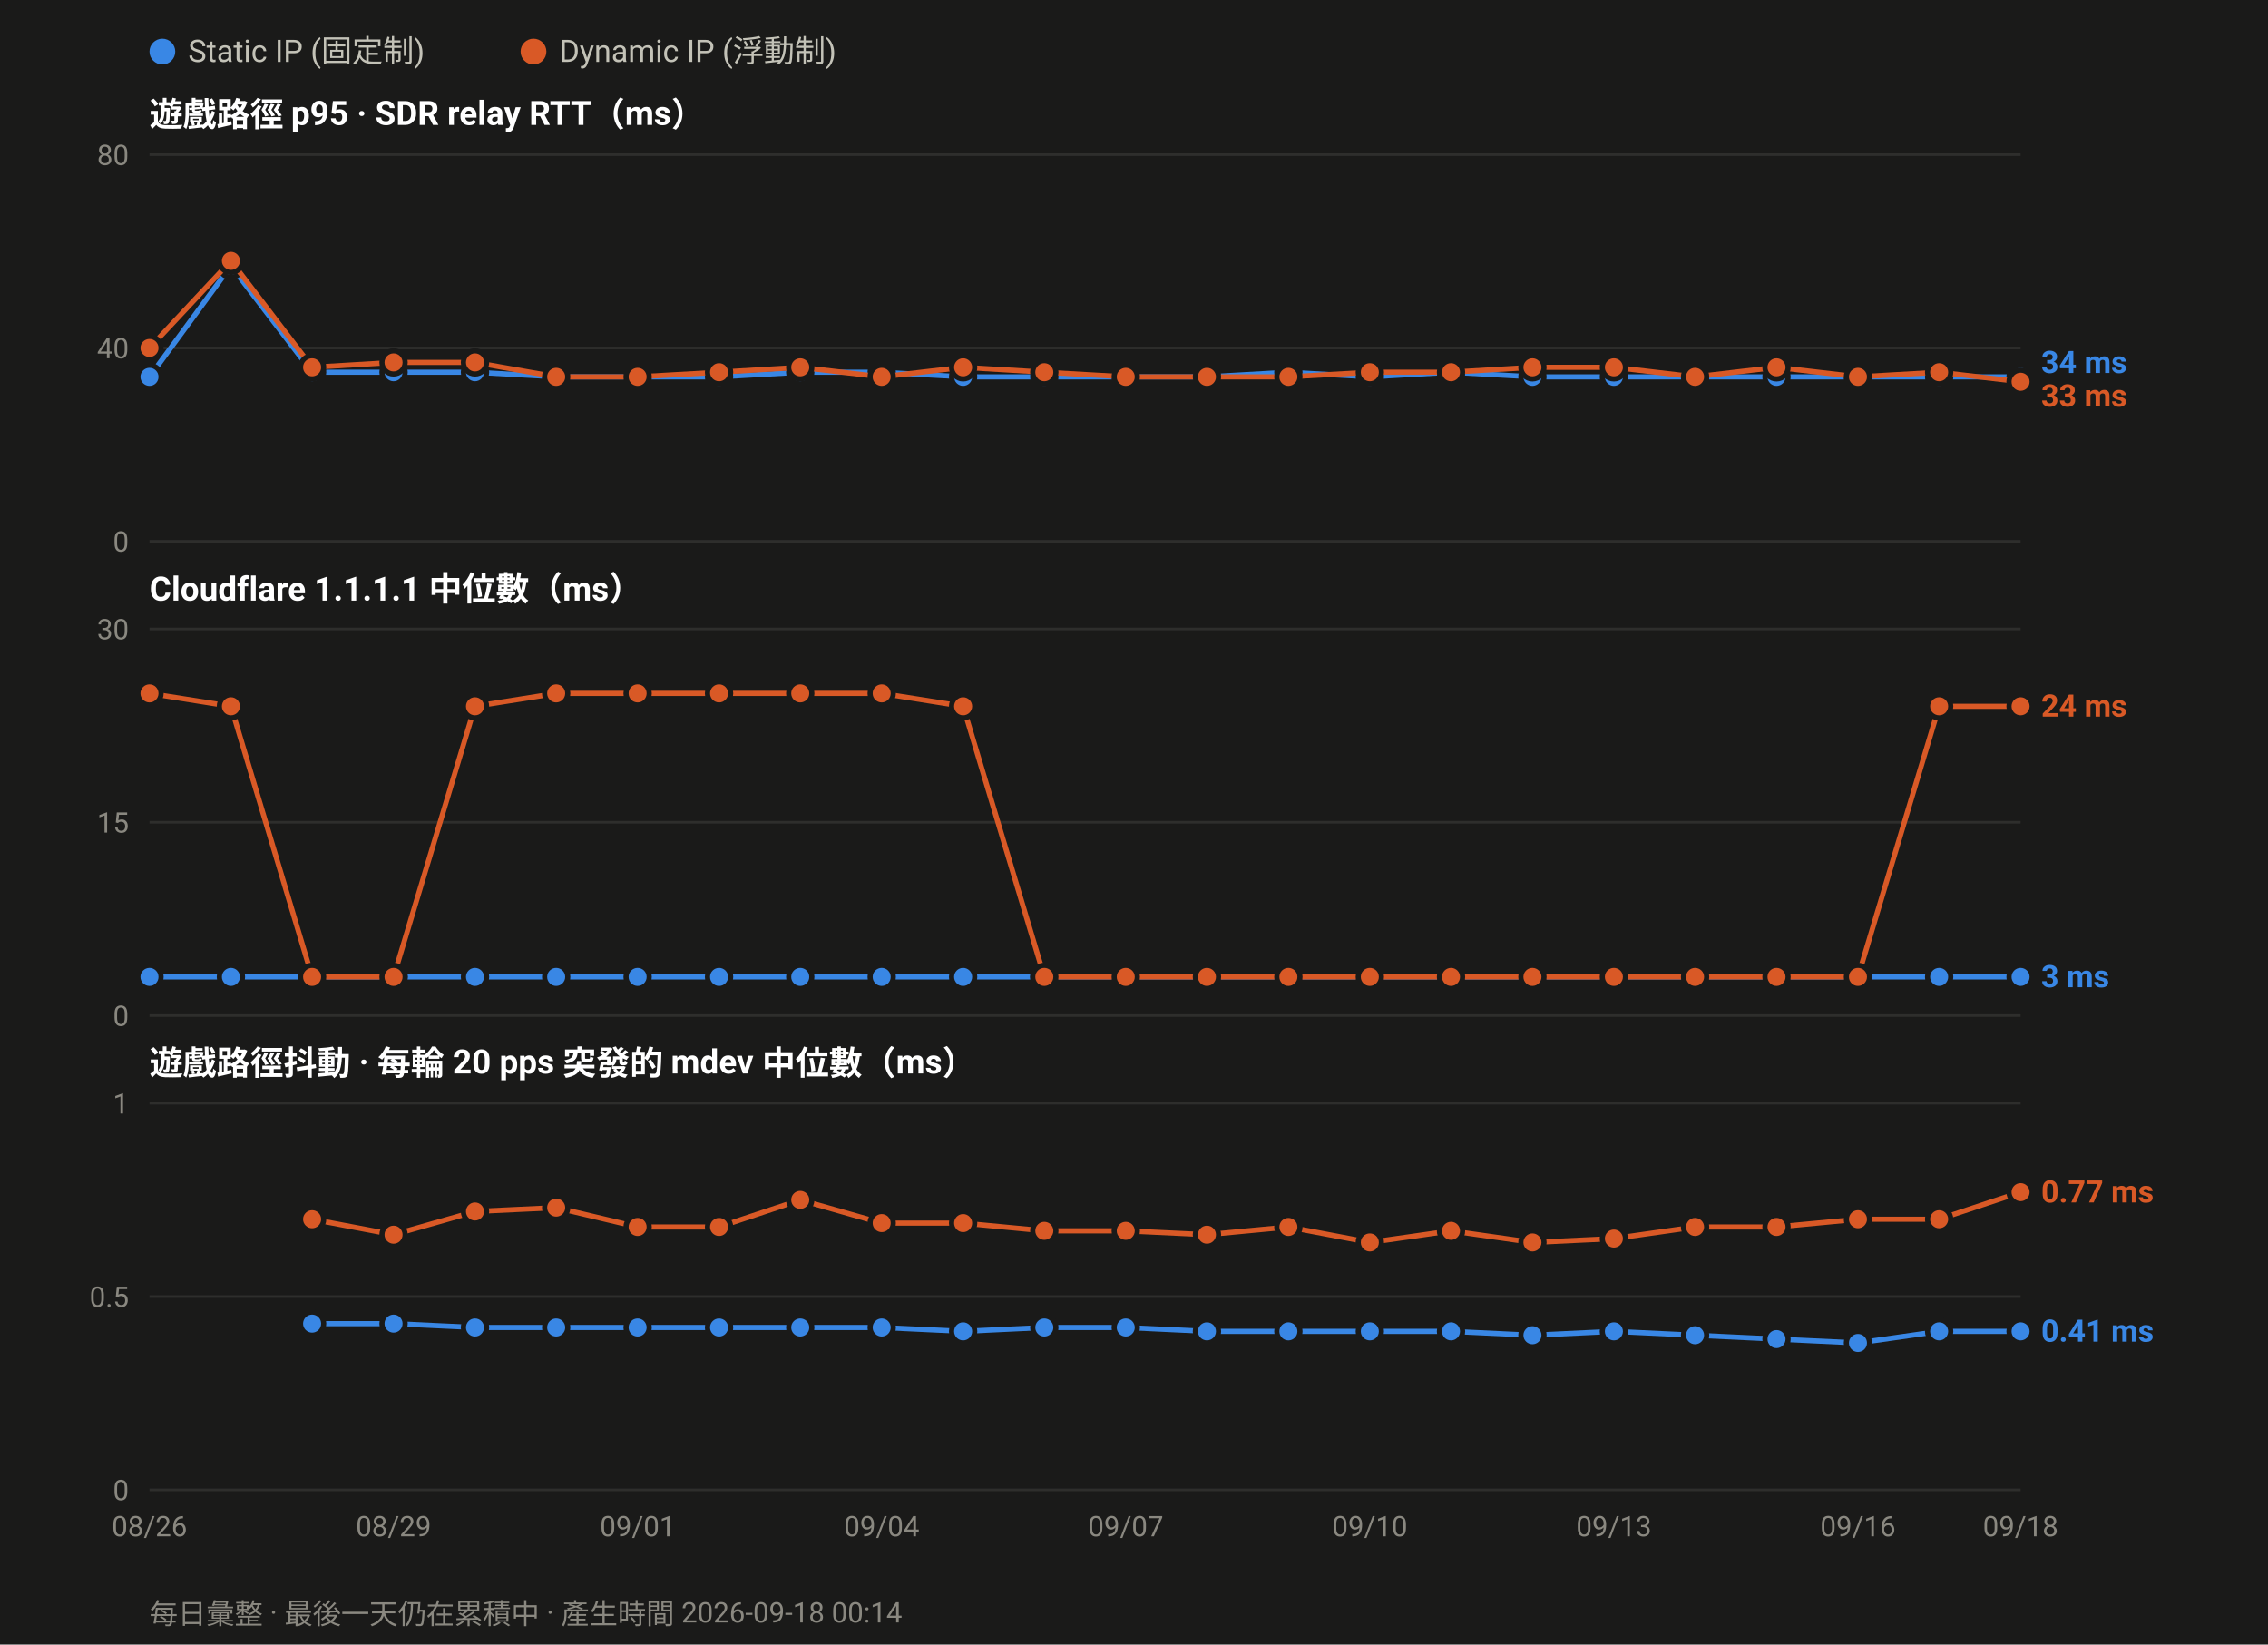
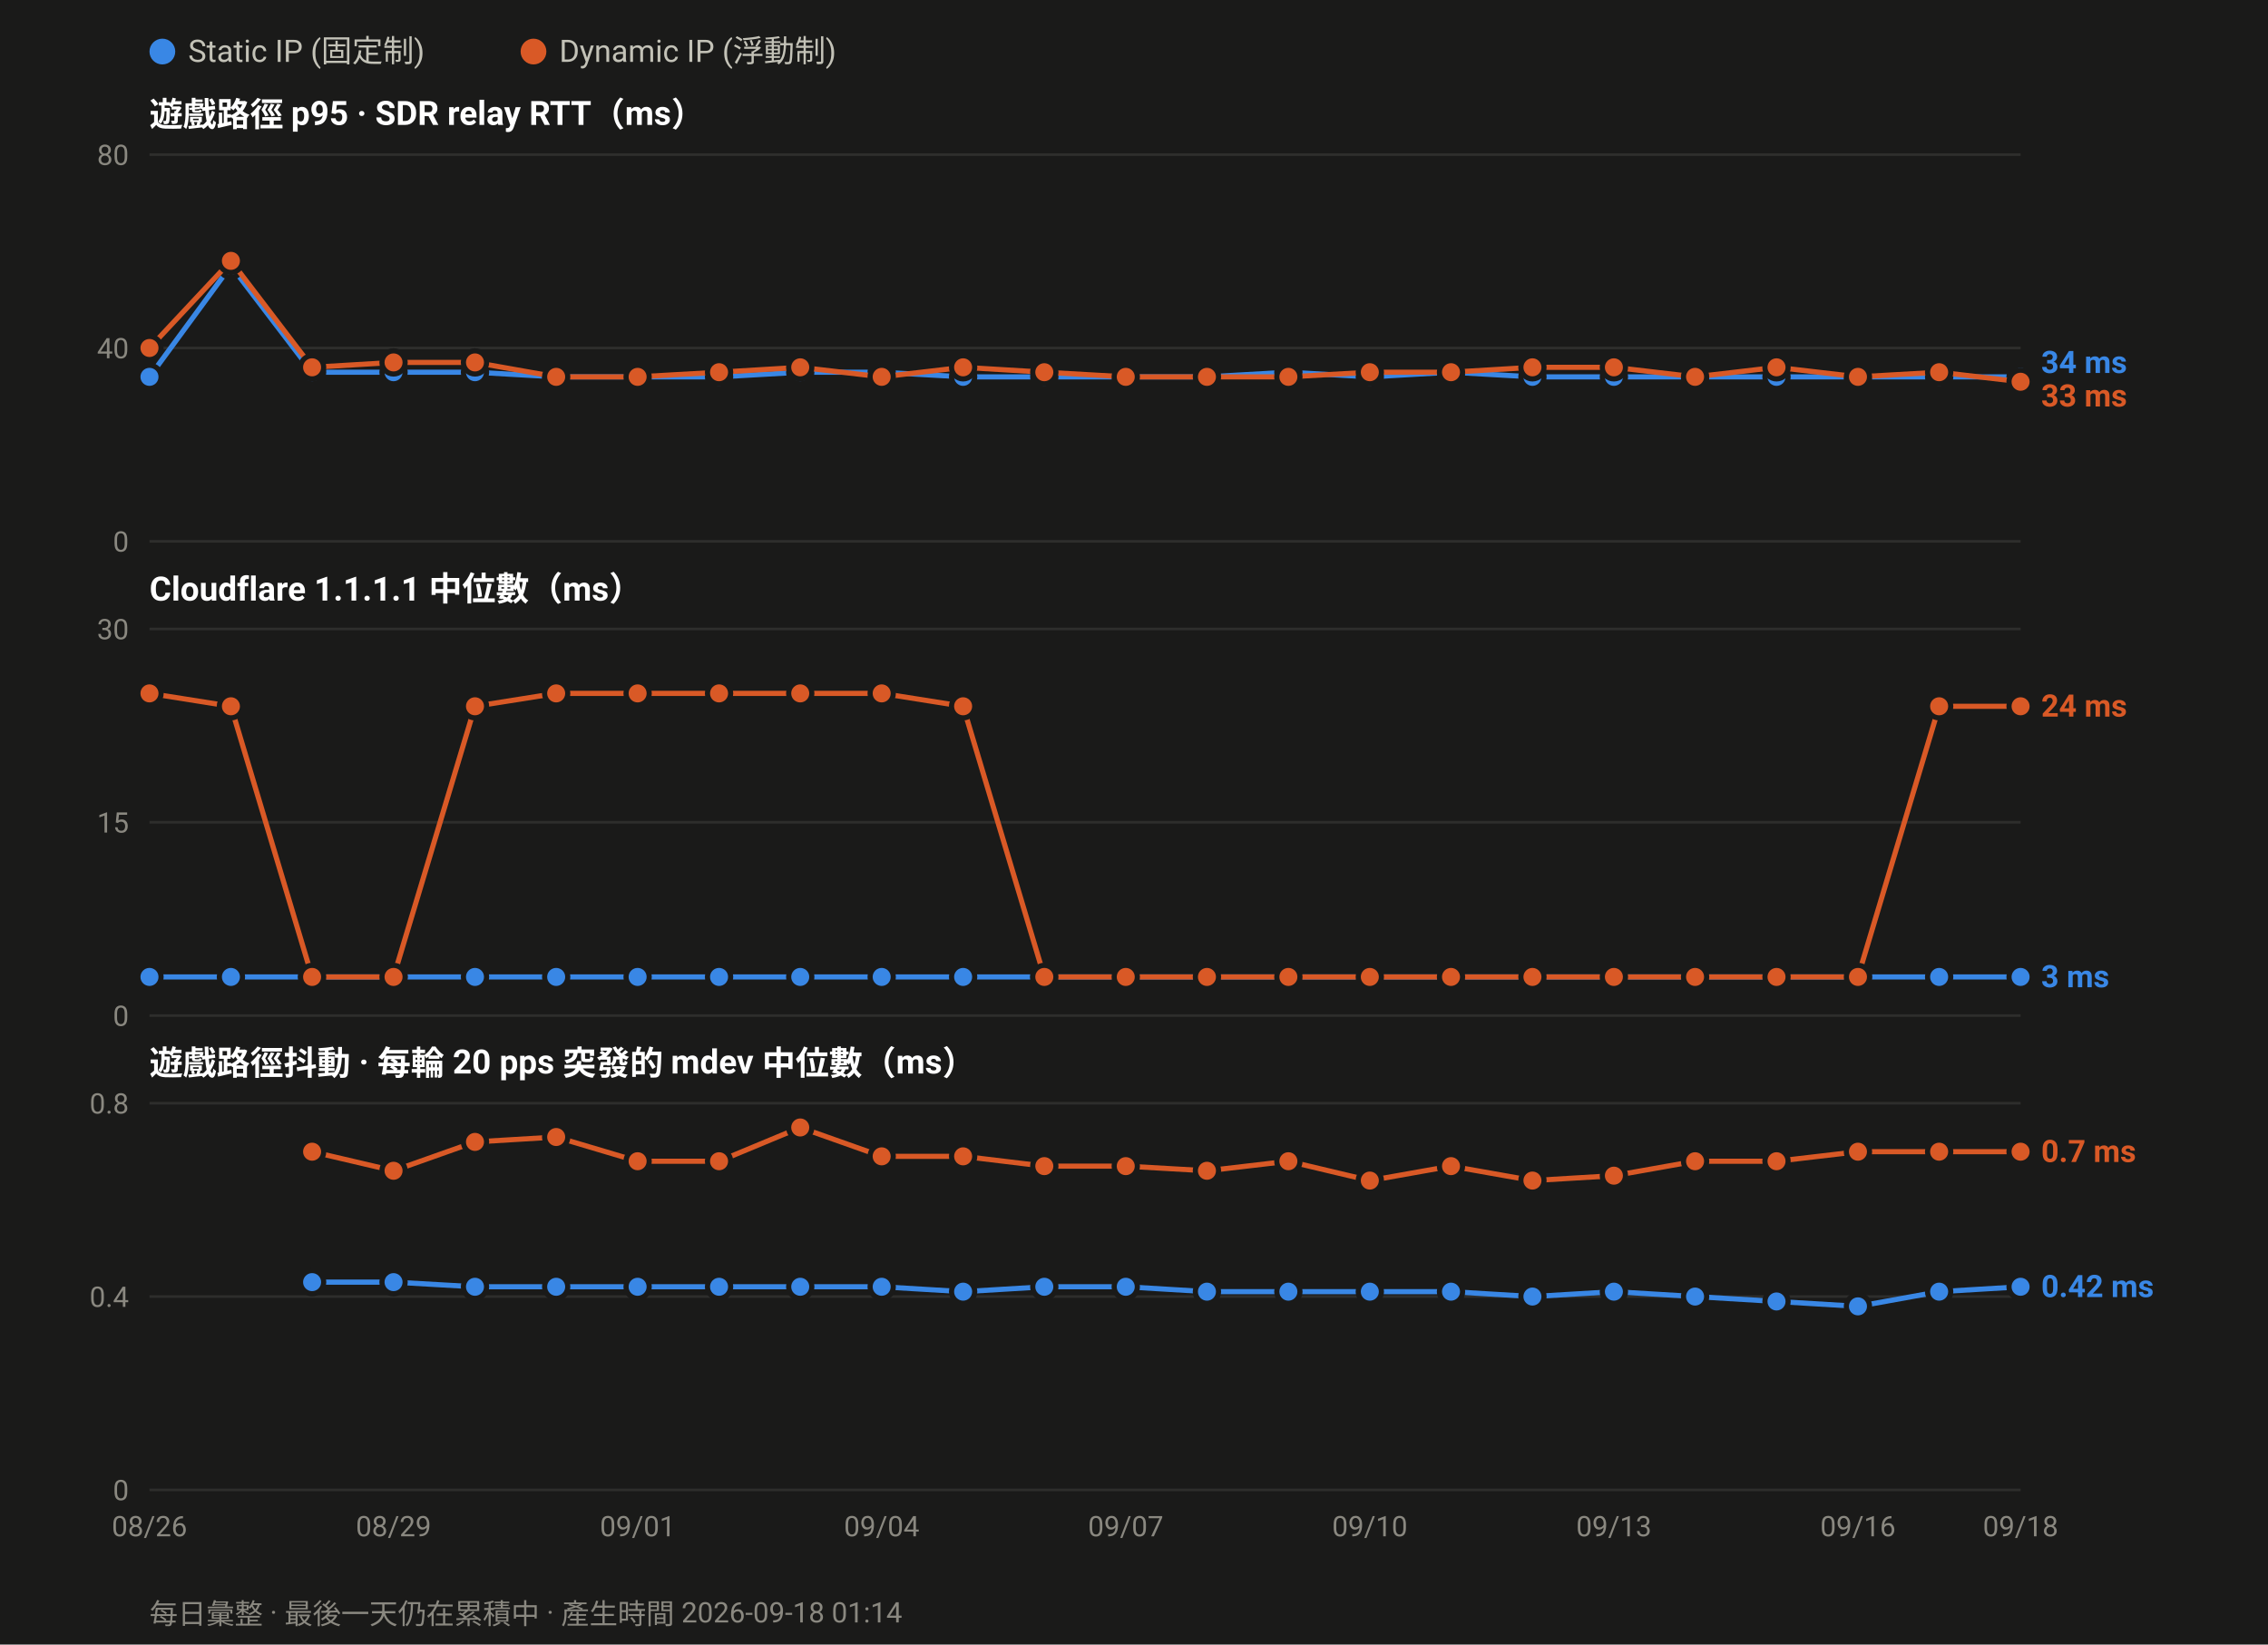
<svg xmlns="http://www.w3.org/2000/svg" width="880" height="638" viewBox="0 0 880 638" font-family="ui-sans-serif,-apple-system,Segoe UI,Roboto,Helvetica,Arial,sans-serif">
  <rect width="880" height="638" fill="#1a1a19" />
  <circle cx="63.0" cy="20" r="5" fill="#3987e5" />
  <text x="73.0" y="24" font-size="12" fill="#c3c2b7">Static IP (固定制)</text>
  <circle cx="207.0" cy="20" r="5" fill="#d95926" />
  <text x="217.0" y="24" font-size="12" fill="#c3c2b7">Dynamic IP (浮動制)</text>
  <text x="58" y="49.0" font-size="13" font-weight="600" fill="#ffffff">遊戲路徑 p95 · SDR relay RTT（ms）</text>
  <line x1="58" y1="210.0" x2="784.0" y2="210.0" stroke="#2e2e2c" stroke-width="1" />
  <text x="50" y="214.0" font-size="11" text-anchor="end" fill="#8a8880">0</text>
  <line x1="58" y1="135.0" x2="784.0" y2="135.0" stroke="#2e2e2c" stroke-width="1" />
  <text x="50" y="139.0" font-size="11" text-anchor="end" fill="#8a8880">40</text>
  <line x1="58" y1="60.0" x2="784.0" y2="60.0" stroke="#2e2e2c" stroke-width="1" />
  <text x="50" y="64.0" font-size="11" text-anchor="end" fill="#8a8880">80</text>
  <polyline fill="none" stroke="#3987e5" stroke-width="2" stroke-linejoin="round" points="58.0,146.2 89.6,103.1 121.1,144.4 152.7,144.4 184.3,144.4 215.8,146.2 247.4,146.2 279.0,146.2 310.5,144.4 342.1,144.4 373.7,146.2 405.2,146.2 436.8,146.2 468.3,146.2 499.9,144.4 531.5,146.2 563.0,144.4 594.6,146.2 626.2,146.2 657.7,146.2 689.3,146.2 720.9,146.2 752.4,146.2 784.0,146.2" />
  <circle cx="58.0" cy="146.2" r="4.5" fill="#3987e5" stroke="#1a1a19" stroke-width="2" />
  <circle cx="89.6" cy="103.1" r="4.5" fill="#3987e5" stroke="#1a1a19" stroke-width="2" />
  <circle cx="121.1" cy="144.4" r="4.5" fill="#3987e5" stroke="#1a1a19" stroke-width="2" />
  <circle cx="152.7" cy="144.4" r="4.5" fill="#3987e5" stroke="#1a1a19" stroke-width="2" />
  <circle cx="184.3" cy="144.4" r="4.5" fill="#3987e5" stroke="#1a1a19" stroke-width="2" />
  <circle cx="215.8" cy="146.2" r="4.5" fill="#3987e5" stroke="#1a1a19" stroke-width="2" />
  <circle cx="247.4" cy="146.2" r="4.5" fill="#3987e5" stroke="#1a1a19" stroke-width="2" />
  <circle cx="279.0" cy="146.2" r="4.5" fill="#3987e5" stroke="#1a1a19" stroke-width="2" />
  <circle cx="310.5" cy="144.4" r="4.5" fill="#3987e5" stroke="#1a1a19" stroke-width="2" />
  <circle cx="342.1" cy="144.4" r="4.5" fill="#3987e5" stroke="#1a1a19" stroke-width="2" />
  <circle cx="373.7" cy="146.2" r="4.5" fill="#3987e5" stroke="#1a1a19" stroke-width="2" />
  <circle cx="405.2" cy="146.2" r="4.5" fill="#3987e5" stroke="#1a1a19" stroke-width="2" />
  <circle cx="436.8" cy="146.2" r="4.5" fill="#3987e5" stroke="#1a1a19" stroke-width="2" />
  <circle cx="468.3" cy="146.2" r="4.5" fill="#3987e5" stroke="#1a1a19" stroke-width="2" />
  <circle cx="499.9" cy="144.4" r="4.5" fill="#3987e5" stroke="#1a1a19" stroke-width="2" />
  <circle cx="531.5" cy="146.2" r="4.5" fill="#3987e5" stroke="#1a1a19" stroke-width="2" />
  <circle cx="563.0" cy="144.4" r="4.5" fill="#3987e5" stroke="#1a1a19" stroke-width="2" />
  <circle cx="594.6" cy="146.2" r="4.5" fill="#3987e5" stroke="#1a1a19" stroke-width="2" />
  <circle cx="626.2" cy="146.2" r="4.5" fill="#3987e5" stroke="#1a1a19" stroke-width="2" />
  <circle cx="657.7" cy="146.2" r="4.5" fill="#3987e5" stroke="#1a1a19" stroke-width="2" />
  <circle cx="689.3" cy="146.2" r="4.5" fill="#3987e5" stroke="#1a1a19" stroke-width="2" />
  <circle cx="720.9" cy="146.2" r="4.5" fill="#3987e5" stroke="#1a1a19" stroke-width="2" />
  <circle cx="752.4" cy="146.2" r="4.5" fill="#3987e5" stroke="#1a1a19" stroke-width="2" />
  <circle cx="784.0" cy="146.2" r="4.5" fill="#3987e5" stroke="#1a1a19" stroke-width="2" />
  <polyline fill="none" stroke="#d95926" stroke-width="2" stroke-linejoin="round" points="58.0,135.0 89.6,101.2 121.1,142.5 152.7,140.6 184.3,140.6 215.8,146.2 247.4,146.2 279.0,144.4 310.5,142.5 342.1,146.2 373.7,142.5 405.2,144.4 436.8,146.2 468.3,146.2 499.9,146.2 531.5,144.4 563.0,144.4 594.6,142.5 626.2,142.5 657.7,146.2 689.3,142.5 720.9,146.2 752.4,144.4 784.0,148.1" />
  <circle cx="58.0" cy="135.0" r="4.5" fill="#d95926" stroke="#1a1a19" stroke-width="2" />
  <circle cx="89.6" cy="101.2" r="4.5" fill="#d95926" stroke="#1a1a19" stroke-width="2" />
  <circle cx="121.1" cy="142.5" r="4.5" fill="#d95926" stroke="#1a1a19" stroke-width="2" />
  <circle cx="152.7" cy="140.6" r="4.5" fill="#d95926" stroke="#1a1a19" stroke-width="2" />
  <circle cx="184.3" cy="140.6" r="4.5" fill="#d95926" stroke="#1a1a19" stroke-width="2" />
  <circle cx="215.8" cy="146.2" r="4.5" fill="#d95926" stroke="#1a1a19" stroke-width="2" />
  <circle cx="247.4" cy="146.2" r="4.5" fill="#d95926" stroke="#1a1a19" stroke-width="2" />
  <circle cx="279.0" cy="144.4" r="4.5" fill="#d95926" stroke="#1a1a19" stroke-width="2" />
  <circle cx="310.5" cy="142.5" r="4.5" fill="#d95926" stroke="#1a1a19" stroke-width="2" />
  <circle cx="342.1" cy="146.2" r="4.5" fill="#d95926" stroke="#1a1a19" stroke-width="2" />
  <circle cx="373.7" cy="142.5" r="4.5" fill="#d95926" stroke="#1a1a19" stroke-width="2" />
  <circle cx="405.2" cy="144.4" r="4.5" fill="#d95926" stroke="#1a1a19" stroke-width="2" />
  <circle cx="436.8" cy="146.2" r="4.5" fill="#d95926" stroke="#1a1a19" stroke-width="2" />
  <circle cx="468.3" cy="146.2" r="4.5" fill="#d95926" stroke="#1a1a19" stroke-width="2" />
  <circle cx="499.9" cy="146.2" r="4.5" fill="#d95926" stroke="#1a1a19" stroke-width="2" />
  <circle cx="531.5" cy="144.4" r="4.5" fill="#d95926" stroke="#1a1a19" stroke-width="2" />
  <circle cx="563.0" cy="144.4" r="4.5" fill="#d95926" stroke="#1a1a19" stroke-width="2" />
  <circle cx="594.6" cy="142.5" r="4.5" fill="#d95926" stroke="#1a1a19" stroke-width="2" />
  <circle cx="626.2" cy="142.5" r="4.5" fill="#d95926" stroke="#1a1a19" stroke-width="2" />
  <circle cx="657.7" cy="146.2" r="4.5" fill="#d95926" stroke="#1a1a19" stroke-width="2" />
  <circle cx="689.3" cy="142.5" r="4.5" fill="#d95926" stroke="#1a1a19" stroke-width="2" />
  <circle cx="720.9" cy="146.2" r="4.5" fill="#d95926" stroke="#1a1a19" stroke-width="2" />
  <circle cx="752.4" cy="144.4" r="4.5" fill="#d95926" stroke="#1a1a19" stroke-width="2" />
  <circle cx="784.0" cy="148.1" r="4.5" fill="#d95926" stroke="#1a1a19" stroke-width="2" />
  <text x="792.0" y="144.7" font-size="12" font-weight="600" fill="#3987e5">34 ms</text>
  <text x="792.0" y="157.7" font-size="12" font-weight="600" fill="#d95926">33 ms</text>
  <text x="58" y="233.0" font-size="13" font-weight="600" fill="#ffffff">Cloudflare 1.1.1.1 中位數（ms）</text>
  <line x1="58" y1="394.0" x2="784.0" y2="394.0" stroke="#2e2e2c" stroke-width="1" />
  <text x="50" y="398.0" font-size="11" text-anchor="end" fill="#8a8880">0</text>
  <line x1="58" y1="319.0" x2="784.0" y2="319.0" stroke="#2e2e2c" stroke-width="1" />
  <text x="50" y="323.0" font-size="11" text-anchor="end" fill="#8a8880">15</text>
  <line x1="58" y1="244.0" x2="784.0" y2="244.0" stroke="#2e2e2c" stroke-width="1" />
  <text x="50" y="248.0" font-size="11" text-anchor="end" fill="#8a8880">30</text>
  <polyline fill="none" stroke="#3987e5" stroke-width="2" stroke-linejoin="round" points="58.0,379.0 89.6,379.0 121.1,379.0 152.7,379.0 184.3,379.0 215.8,379.0 247.4,379.0 279.0,379.0 310.5,379.0 342.1,379.0 373.7,379.0 405.2,379.0 436.8,379.0 468.3,379.0 499.9,379.0 531.5,379.0 563.0,379.0 594.6,379.0 626.2,379.0 657.7,379.0 689.3,379.0 720.9,379.0 752.4,379.0 784.0,379.0" />
  <circle cx="58.0" cy="379.0" r="4.5" fill="#3987e5" stroke="#1a1a19" stroke-width="2" />
  <circle cx="89.6" cy="379.0" r="4.5" fill="#3987e5" stroke="#1a1a19" stroke-width="2" />
  <circle cx="121.1" cy="379.0" r="4.5" fill="#3987e5" stroke="#1a1a19" stroke-width="2" />
  <circle cx="152.7" cy="379.0" r="4.5" fill="#3987e5" stroke="#1a1a19" stroke-width="2" />
  <circle cx="184.3" cy="379.0" r="4.5" fill="#3987e5" stroke="#1a1a19" stroke-width="2" />
  <circle cx="215.8" cy="379.0" r="4.5" fill="#3987e5" stroke="#1a1a19" stroke-width="2" />
  <circle cx="247.4" cy="379.0" r="4.5" fill="#3987e5" stroke="#1a1a19" stroke-width="2" />
  <circle cx="279.0" cy="379.0" r="4.5" fill="#3987e5" stroke="#1a1a19" stroke-width="2" />
  <circle cx="310.5" cy="379.0" r="4.5" fill="#3987e5" stroke="#1a1a19" stroke-width="2" />
  <circle cx="342.1" cy="379.0" r="4.5" fill="#3987e5" stroke="#1a1a19" stroke-width="2" />
  <circle cx="373.7" cy="379.0" r="4.5" fill="#3987e5" stroke="#1a1a19" stroke-width="2" />
  <circle cx="405.2" cy="379.0" r="4.5" fill="#3987e5" stroke="#1a1a19" stroke-width="2" />
  <circle cx="436.8" cy="379.0" r="4.5" fill="#3987e5" stroke="#1a1a19" stroke-width="2" />
  <circle cx="468.3" cy="379.0" r="4.5" fill="#3987e5" stroke="#1a1a19" stroke-width="2" />
  <circle cx="499.9" cy="379.0" r="4.5" fill="#3987e5" stroke="#1a1a19" stroke-width="2" />
  <circle cx="531.5" cy="379.0" r="4.5" fill="#3987e5" stroke="#1a1a19" stroke-width="2" />
  <circle cx="563.0" cy="379.0" r="4.5" fill="#3987e5" stroke="#1a1a19" stroke-width="2" />
  <circle cx="594.6" cy="379.0" r="4.5" fill="#3987e5" stroke="#1a1a19" stroke-width="2" />
  <circle cx="626.2" cy="379.0" r="4.5" fill="#3987e5" stroke="#1a1a19" stroke-width="2" />
  <circle cx="657.7" cy="379.0" r="4.5" fill="#3987e5" stroke="#1a1a19" stroke-width="2" />
  <circle cx="689.3" cy="379.0" r="4.5" fill="#3987e5" stroke="#1a1a19" stroke-width="2" />
  <circle cx="720.9" cy="379.0" r="4.5" fill="#3987e5" stroke="#1a1a19" stroke-width="2" />
  <circle cx="752.4" cy="379.0" r="4.5" fill="#3987e5" stroke="#1a1a19" stroke-width="2" />
  <circle cx="784.0" cy="379.0" r="4.5" fill="#3987e5" stroke="#1a1a19" stroke-width="2" />
  <polyline fill="none" stroke="#d95926" stroke-width="2" stroke-linejoin="round" points="58.0,269.0 89.6,274.0 121.1,379.0 152.7,379.0 184.3,274.0 215.8,269.0 247.4,269.0 279.0,269.0 310.5,269.0 342.1,269.0 373.7,274.0 405.2,379.0 436.8,379.0 468.3,379.0 499.9,379.0 531.5,379.0 563.0,379.0 594.6,379.0 626.2,379.0 657.7,379.0 689.3,379.0 720.9,379.0 752.4,274.0 784.0,274.0" />
  <circle cx="58.0" cy="269.0" r="4.5" fill="#d95926" stroke="#1a1a19" stroke-width="2" />
  <circle cx="89.6" cy="274.0" r="4.5" fill="#d95926" stroke="#1a1a19" stroke-width="2" />
  <circle cx="121.1" cy="379.0" r="4.5" fill="#d95926" stroke="#1a1a19" stroke-width="2" />
  <circle cx="152.7" cy="379.0" r="4.5" fill="#d95926" stroke="#1a1a19" stroke-width="2" />
  <circle cx="184.3" cy="274.0" r="4.5" fill="#d95926" stroke="#1a1a19" stroke-width="2" />
  <circle cx="215.8" cy="269.0" r="4.5" fill="#d95926" stroke="#1a1a19" stroke-width="2" />
  <circle cx="247.4" cy="269.0" r="4.5" fill="#d95926" stroke="#1a1a19" stroke-width="2" />
  <circle cx="279.0" cy="269.0" r="4.5" fill="#d95926" stroke="#1a1a19" stroke-width="2" />
  <circle cx="310.5" cy="269.0" r="4.5" fill="#d95926" stroke="#1a1a19" stroke-width="2" />
  <circle cx="342.1" cy="269.0" r="4.5" fill="#d95926" stroke="#1a1a19" stroke-width="2" />
  <circle cx="373.7" cy="274.0" r="4.5" fill="#d95926" stroke="#1a1a19" stroke-width="2" />
  <circle cx="405.2" cy="379.0" r="4.5" fill="#d95926" stroke="#1a1a19" stroke-width="2" />
  <circle cx="436.8" cy="379.0" r="4.5" fill="#d95926" stroke="#1a1a19" stroke-width="2" />
  <circle cx="468.3" cy="379.0" r="4.5" fill="#d95926" stroke="#1a1a19" stroke-width="2" />
  <circle cx="499.9" cy="379.0" r="4.5" fill="#d95926" stroke="#1a1a19" stroke-width="2" />
  <circle cx="531.5" cy="379.0" r="4.5" fill="#d95926" stroke="#1a1a19" stroke-width="2" />
  <circle cx="563.0" cy="379.0" r="4.5" fill="#d95926" stroke="#1a1a19" stroke-width="2" />
  <circle cx="594.6" cy="379.0" r="4.5" fill="#d95926" stroke="#1a1a19" stroke-width="2" />
  <circle cx="626.2" cy="379.0" r="4.5" fill="#d95926" stroke="#1a1a19" stroke-width="2" />
  <circle cx="657.7" cy="379.0" r="4.5" fill="#d95926" stroke="#1a1a19" stroke-width="2" />
  <circle cx="689.3" cy="379.0" r="4.5" fill="#d95926" stroke="#1a1a19" stroke-width="2" />
  <circle cx="720.9" cy="379.0" r="4.5" fill="#d95926" stroke="#1a1a19" stroke-width="2" />
  <circle cx="752.4" cy="274.0" r="4.5" fill="#d95926" stroke="#1a1a19" stroke-width="2" />
  <circle cx="784.0" cy="274.0" r="4.5" fill="#d95926" stroke="#1a1a19" stroke-width="2" />
  <text x="792.0" y="278.0" font-size="12" font-weight="600" fill="#d95926">24 ms</text>
  <text x="792.0" y="383.0" font-size="12" font-weight="600" fill="#3987e5">3 ms</text>
  <text x="58" y="417.0" font-size="13" font-weight="600" fill="#ffffff">遊戲路徑抖動 · 每輪 20 pps 突發的 mdev 中位數（ms）</text>
  <line x1="58" y1="578.0" x2="784.0" y2="578.0" stroke="#2e2e2c" stroke-width="1" />
  <text x="50" y="582.0" font-size="11" text-anchor="end" fill="#8a8880">0</text>
  <line x1="58" y1="503.0" x2="784.0" y2="503.0" stroke="#2e2e2c" stroke-width="1" />
-   <text x="50" y="507.0" font-size="11" text-anchor="end" fill="#8a8880">0.5</text>
+   <text x="50" y="507.0" font-size="11" text-anchor="end" fill="#8a8880">0.4</text>
  <line x1="58" y1="428.0" x2="784.0" y2="428.0" stroke="#2e2e2c" stroke-width="1" />
-   <text x="50" y="432.0" font-size="11" text-anchor="end" fill="#8a8880">1</text>
-   <polyline fill="none" stroke="#3987e5" stroke-width="2" stroke-linejoin="round" points="121.1,513.5 152.7,513.5 184.3,515.0 215.8,515.0 247.4,515.0 279.0,515.0 310.5,515.0 342.1,515.0 373.7,516.5 405.2,515.0 436.8,515.0 468.3,516.5 499.9,516.5 531.5,516.5 563.0,516.5 594.6,518.0 626.2,516.5 657.7,518.0 689.3,519.5 720.9,521.0 752.4,516.5 784.0,516.5" />
-   <circle cx="121.1" cy="513.5" r="4.5" fill="#3987e5" stroke="#1a1a19" stroke-width="2" />
-   <circle cx="152.7" cy="513.5" r="4.5" fill="#3987e5" stroke="#1a1a19" stroke-width="2" />
-   <circle cx="184.3" cy="515.0" r="4.5" fill="#3987e5" stroke="#1a1a19" stroke-width="2" />
-   <circle cx="215.8" cy="515.0" r="4.5" fill="#3987e5" stroke="#1a1a19" stroke-width="2" />
-   <circle cx="247.4" cy="515.0" r="4.5" fill="#3987e5" stroke="#1a1a19" stroke-width="2" />
-   <circle cx="279.0" cy="515.0" r="4.5" fill="#3987e5" stroke="#1a1a19" stroke-width="2" />
-   <circle cx="310.5" cy="515.0" r="4.5" fill="#3987e5" stroke="#1a1a19" stroke-width="2" />
-   <circle cx="342.1" cy="515.0" r="4.5" fill="#3987e5" stroke="#1a1a19" stroke-width="2" />
-   <circle cx="373.7" cy="516.5" r="4.5" fill="#3987e5" stroke="#1a1a19" stroke-width="2" />
-   <circle cx="405.2" cy="515.0" r="4.5" fill="#3987e5" stroke="#1a1a19" stroke-width="2" />
-   <circle cx="436.8" cy="515.0" r="4.5" fill="#3987e5" stroke="#1a1a19" stroke-width="2" />
-   <circle cx="468.3" cy="516.5" r="4.5" fill="#3987e5" stroke="#1a1a19" stroke-width="2" />
-   <circle cx="499.9" cy="516.5" r="4.5" fill="#3987e5" stroke="#1a1a19" stroke-width="2" />
-   <circle cx="531.5" cy="516.5" r="4.5" fill="#3987e5" stroke="#1a1a19" stroke-width="2" />
-   <circle cx="563.0" cy="516.5" r="4.5" fill="#3987e5" stroke="#1a1a19" stroke-width="2" />
-   <circle cx="594.6" cy="518.0" r="4.5" fill="#3987e5" stroke="#1a1a19" stroke-width="2" />
-   <circle cx="626.2" cy="516.5" r="4.5" fill="#3987e5" stroke="#1a1a19" stroke-width="2" />
-   <circle cx="657.7" cy="518.0" r="4.5" fill="#3987e5" stroke="#1a1a19" stroke-width="2" />
-   <circle cx="689.3" cy="519.5" r="4.5" fill="#3987e5" stroke="#1a1a19" stroke-width="2" />
-   <circle cx="720.9" cy="521.0" r="4.5" fill="#3987e5" stroke="#1a1a19" stroke-width="2" />
-   <circle cx="752.4" cy="516.5" r="4.5" fill="#3987e5" stroke="#1a1a19" stroke-width="2" />
-   <circle cx="784.0" cy="516.5" r="4.5" fill="#3987e5" stroke="#1a1a19" stroke-width="2" />
-   <polyline fill="none" stroke="#d95926" stroke-width="2" stroke-linejoin="round" points="121.1,473.0 152.7,479.0 184.3,470.0 215.8,468.5 247.4,476.0 279.0,476.0 310.5,465.5 342.1,474.5 373.7,474.5 405.2,477.5 436.8,477.5 468.3,479.0 499.9,476.0 531.5,482.0 563.0,477.5 594.6,482.0 626.2,480.5 657.7,476.0 689.3,476.0 720.9,473.0 752.4,473.0 784.0,462.5" />
-   <circle cx="121.1" cy="473.0" r="4.5" fill="#d95926" stroke="#1a1a19" stroke-width="2" />
-   <circle cx="152.7" cy="479.0" r="4.5" fill="#d95926" stroke="#1a1a19" stroke-width="2" />
-   <circle cx="184.3" cy="470.0" r="4.5" fill="#d95926" stroke="#1a1a19" stroke-width="2" />
-   <circle cx="215.8" cy="468.5" r="4.5" fill="#d95926" stroke="#1a1a19" stroke-width="2" />
-   <circle cx="247.4" cy="476.0" r="4.5" fill="#d95926" stroke="#1a1a19" stroke-width="2" />
-   <circle cx="279.0" cy="476.0" r="4.5" fill="#d95926" stroke="#1a1a19" stroke-width="2" />
-   <circle cx="310.5" cy="465.5" r="4.5" fill="#d95926" stroke="#1a1a19" stroke-width="2" />
-   <circle cx="342.1" cy="474.5" r="4.5" fill="#d95926" stroke="#1a1a19" stroke-width="2" />
-   <circle cx="373.7" cy="474.5" r="4.5" fill="#d95926" stroke="#1a1a19" stroke-width="2" />
-   <circle cx="405.2" cy="477.5" r="4.5" fill="#d95926" stroke="#1a1a19" stroke-width="2" />
-   <circle cx="436.8" cy="477.5" r="4.5" fill="#d95926" stroke="#1a1a19" stroke-width="2" />
-   <circle cx="468.3" cy="479.0" r="4.5" fill="#d95926" stroke="#1a1a19" stroke-width="2" />
-   <circle cx="499.9" cy="476.0" r="4.5" fill="#d95926" stroke="#1a1a19" stroke-width="2" />
-   <circle cx="531.5" cy="482.0" r="4.5" fill="#d95926" stroke="#1a1a19" stroke-width="2" />
-   <circle cx="563.0" cy="477.5" r="4.5" fill="#d95926" stroke="#1a1a19" stroke-width="2" />
-   <circle cx="594.6" cy="482.0" r="4.5" fill="#d95926" stroke="#1a1a19" stroke-width="2" />
-   <circle cx="626.2" cy="480.5" r="4.5" fill="#d95926" stroke="#1a1a19" stroke-width="2" />
-   <circle cx="657.7" cy="476.0" r="4.5" fill="#d95926" stroke="#1a1a19" stroke-width="2" />
-   <circle cx="689.3" cy="476.0" r="4.5" fill="#d95926" stroke="#1a1a19" stroke-width="2" />
-   <circle cx="720.9" cy="473.0" r="4.5" fill="#d95926" stroke="#1a1a19" stroke-width="2" />
-   <circle cx="752.4" cy="473.0" r="4.5" fill="#d95926" stroke="#1a1a19" stroke-width="2" />
-   <circle cx="784.0" cy="462.5" r="4.5" fill="#d95926" stroke="#1a1a19" stroke-width="2" />
-   <text x="792.0" y="466.5" font-size="12" font-weight="600" fill="#d95926">0.77 ms</text>
-   <text x="792.0" y="520.5" font-size="12" font-weight="600" fill="#3987e5">0.41 ms</text>
+   <text x="50" y="432.0" font-size="11" text-anchor="end" fill="#8a8880">0.8</text>
+   <polyline fill="none" stroke="#3987e5" stroke-width="2" stroke-linejoin="round" points="121.1,497.4 152.7,497.4 184.3,499.2 215.8,499.2 247.4,499.2 279.0,499.2 310.5,499.2 342.1,499.2 373.7,501.1 405.2,499.2 436.8,499.2 468.3,501.1 499.9,501.1 531.5,501.1 563.0,501.1 594.6,503.0 626.2,501.1 657.7,503.0 689.3,504.9 720.9,506.8 752.4,501.1 784.0,499.2" />
+   <circle cx="121.1" cy="497.4" r="4.5" fill="#3987e5" stroke="#1a1a19" stroke-width="2" />
+   <circle cx="152.7" cy="497.4" r="4.5" fill="#3987e5" stroke="#1a1a19" stroke-width="2" />
+   <circle cx="184.3" cy="499.2" r="4.5" fill="#3987e5" stroke="#1a1a19" stroke-width="2" />
+   <circle cx="215.8" cy="499.2" r="4.5" fill="#3987e5" stroke="#1a1a19" stroke-width="2" />
+   <circle cx="247.4" cy="499.2" r="4.5" fill="#3987e5" stroke="#1a1a19" stroke-width="2" />
+   <circle cx="279.0" cy="499.2" r="4.5" fill="#3987e5" stroke="#1a1a19" stroke-width="2" />
+   <circle cx="310.5" cy="499.2" r="4.5" fill="#3987e5" stroke="#1a1a19" stroke-width="2" />
+   <circle cx="342.1" cy="499.2" r="4.5" fill="#3987e5" stroke="#1a1a19" stroke-width="2" />
+   <circle cx="373.7" cy="501.1" r="4.5" fill="#3987e5" stroke="#1a1a19" stroke-width="2" />
+   <circle cx="405.2" cy="499.2" r="4.5" fill="#3987e5" stroke="#1a1a19" stroke-width="2" />
+   <circle cx="436.8" cy="499.2" r="4.5" fill="#3987e5" stroke="#1a1a19" stroke-width="2" />
+   <circle cx="468.3" cy="501.1" r="4.5" fill="#3987e5" stroke="#1a1a19" stroke-width="2" />
+   <circle cx="499.9" cy="501.1" r="4.5" fill="#3987e5" stroke="#1a1a19" stroke-width="2" />
+   <circle cx="531.5" cy="501.1" r="4.5" fill="#3987e5" stroke="#1a1a19" stroke-width="2" />
+   <circle cx="563.0" cy="501.1" r="4.5" fill="#3987e5" stroke="#1a1a19" stroke-width="2" />
+   <circle cx="594.6" cy="503.0" r="4.5" fill="#3987e5" stroke="#1a1a19" stroke-width="2" />
+   <circle cx="626.2" cy="501.1" r="4.5" fill="#3987e5" stroke="#1a1a19" stroke-width="2" />
+   <circle cx="657.7" cy="503.0" r="4.5" fill="#3987e5" stroke="#1a1a19" stroke-width="2" />
+   <circle cx="689.3" cy="504.9" r="4.5" fill="#3987e5" stroke="#1a1a19" stroke-width="2" />
+   <circle cx="720.9" cy="506.8" r="4.5" fill="#3987e5" stroke="#1a1a19" stroke-width="2" />
+   <circle cx="752.4" cy="501.1" r="4.5" fill="#3987e5" stroke="#1a1a19" stroke-width="2" />
+   <circle cx="784.0" cy="499.2" r="4.5" fill="#3987e5" stroke="#1a1a19" stroke-width="2" />
+   <polyline fill="none" stroke="#d95926" stroke-width="2" stroke-linejoin="round" points="121.1,446.8 152.7,454.2 184.3,443.0 215.8,441.1 247.4,450.5 279.0,450.5 310.5,437.4 342.1,448.6 373.7,448.6 405.2,452.4 436.8,452.4 468.3,454.2 499.9,450.5 531.5,458.0 563.0,452.4 594.6,458.0 626.2,456.1 657.7,450.5 689.3,450.5 720.9,446.8 752.4,446.8 784.0,446.8" />
+   <circle cx="121.1" cy="446.8" r="4.5" fill="#d95926" stroke="#1a1a19" stroke-width="2" />
+   <circle cx="152.7" cy="454.2" r="4.5" fill="#d95926" stroke="#1a1a19" stroke-width="2" />
+   <circle cx="184.3" cy="443.0" r="4.5" fill="#d95926" stroke="#1a1a19" stroke-width="2" />
+   <circle cx="215.8" cy="441.1" r="4.5" fill="#d95926" stroke="#1a1a19" stroke-width="2" />
+   <circle cx="247.4" cy="450.5" r="4.5" fill="#d95926" stroke="#1a1a19" stroke-width="2" />
+   <circle cx="279.0" cy="450.5" r="4.5" fill="#d95926" stroke="#1a1a19" stroke-width="2" />
+   <circle cx="310.5" cy="437.4" r="4.5" fill="#d95926" stroke="#1a1a19" stroke-width="2" />
+   <circle cx="342.1" cy="448.6" r="4.5" fill="#d95926" stroke="#1a1a19" stroke-width="2" />
+   <circle cx="373.7" cy="448.6" r="4.5" fill="#d95926" stroke="#1a1a19" stroke-width="2" />
+   <circle cx="405.2" cy="452.4" r="4.5" fill="#d95926" stroke="#1a1a19" stroke-width="2" />
+   <circle cx="436.8" cy="452.4" r="4.5" fill="#d95926" stroke="#1a1a19" stroke-width="2" />
+   <circle cx="468.3" cy="454.2" r="4.5" fill="#d95926" stroke="#1a1a19" stroke-width="2" />
+   <circle cx="499.9" cy="450.5" r="4.5" fill="#d95926" stroke="#1a1a19" stroke-width="2" />
+   <circle cx="531.5" cy="458.0" r="4.5" fill="#d95926" stroke="#1a1a19" stroke-width="2" />
+   <circle cx="563.0" cy="452.4" r="4.5" fill="#d95926" stroke="#1a1a19" stroke-width="2" />
+   <circle cx="594.6" cy="458.0" r="4.5" fill="#d95926" stroke="#1a1a19" stroke-width="2" />
+   <circle cx="626.2" cy="456.1" r="4.5" fill="#d95926" stroke="#1a1a19" stroke-width="2" />
+   <circle cx="657.7" cy="450.5" r="4.5" fill="#d95926" stroke="#1a1a19" stroke-width="2" />
+   <circle cx="689.3" cy="450.5" r="4.5" fill="#d95926" stroke="#1a1a19" stroke-width="2" />
+   <circle cx="720.9" cy="446.8" r="4.5" fill="#d95926" stroke="#1a1a19" stroke-width="2" />
+   <circle cx="752.4" cy="446.8" r="4.5" fill="#d95926" stroke="#1a1a19" stroke-width="2" />
+   <circle cx="784.0" cy="446.8" r="4.5" fill="#d95926" stroke="#1a1a19" stroke-width="2" />
+   <text x="792.0" y="450.8" font-size="12" font-weight="600" fill="#d95926">0.7 ms</text>
+   <text x="792.0" y="503.2" font-size="12" font-weight="600" fill="#3987e5">0.42 ms</text>
  <text x="58.0" y="596.0" font-size="11" text-anchor="middle" fill="#8a8880">08/26</text>
  <text x="152.7" y="596.0" font-size="11" text-anchor="middle" fill="#8a8880">08/29</text>
  <text x="247.4" y="596.0" font-size="11" text-anchor="middle" fill="#8a8880">09/01</text>
  <text x="342.1" y="596.0" font-size="11" text-anchor="middle" fill="#8a8880">09/04</text>
  <text x="436.8" y="596.0" font-size="11" text-anchor="middle" fill="#8a8880">09/07</text>
  <text x="531.5" y="596.0" font-size="11" text-anchor="middle" fill="#8a8880">09/10</text>
  <text x="626.2" y="596.0" font-size="11" text-anchor="middle" fill="#8a8880">09/13</text>
  <text x="720.9" y="596.0" font-size="11" text-anchor="middle" fill="#8a8880">09/16</text>
  <text x="784.0" y="596.0" font-size="11" text-anchor="middle" fill="#8a8880">09/18</text>
-   <text x="58" y="630" font-size="11" fill="#8a8880">每日彙整 · 最後一天仍在累積中 · 產生時間 2026-09-18 00:14</text>
+   <text x="58" y="630" font-size="11" fill="#8a8880">每日彙整 · 最後一天仍在累積中 · 產生時間 2026-09-18 01:14</text>
</svg>
